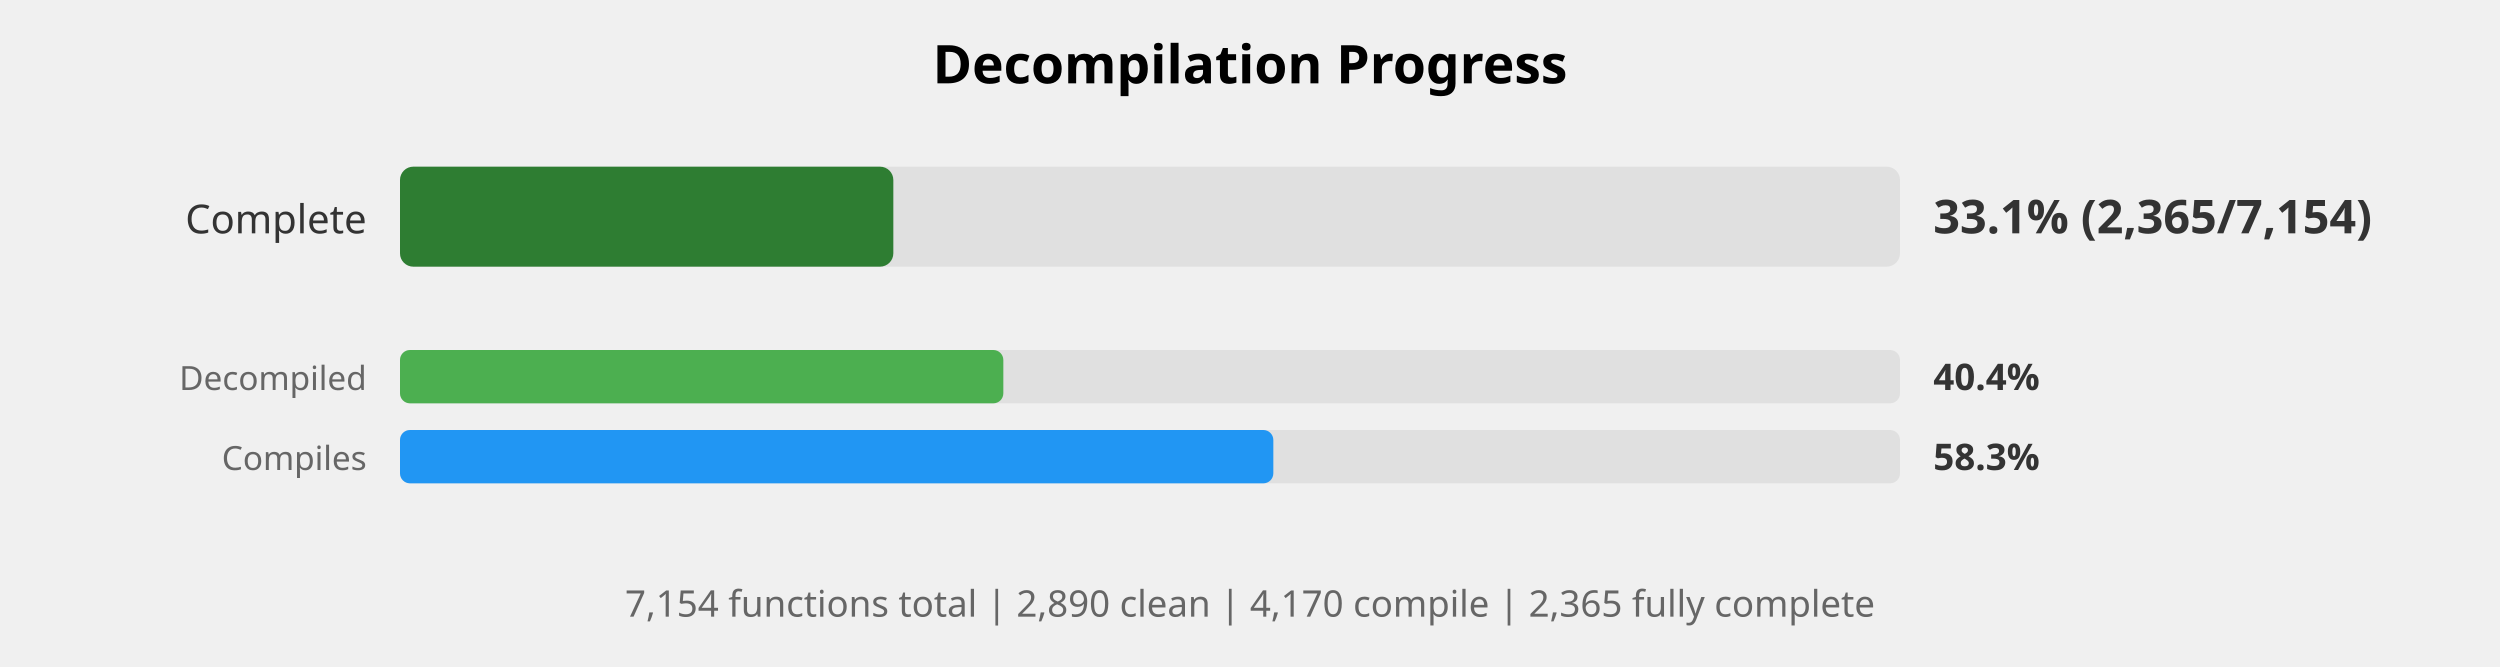
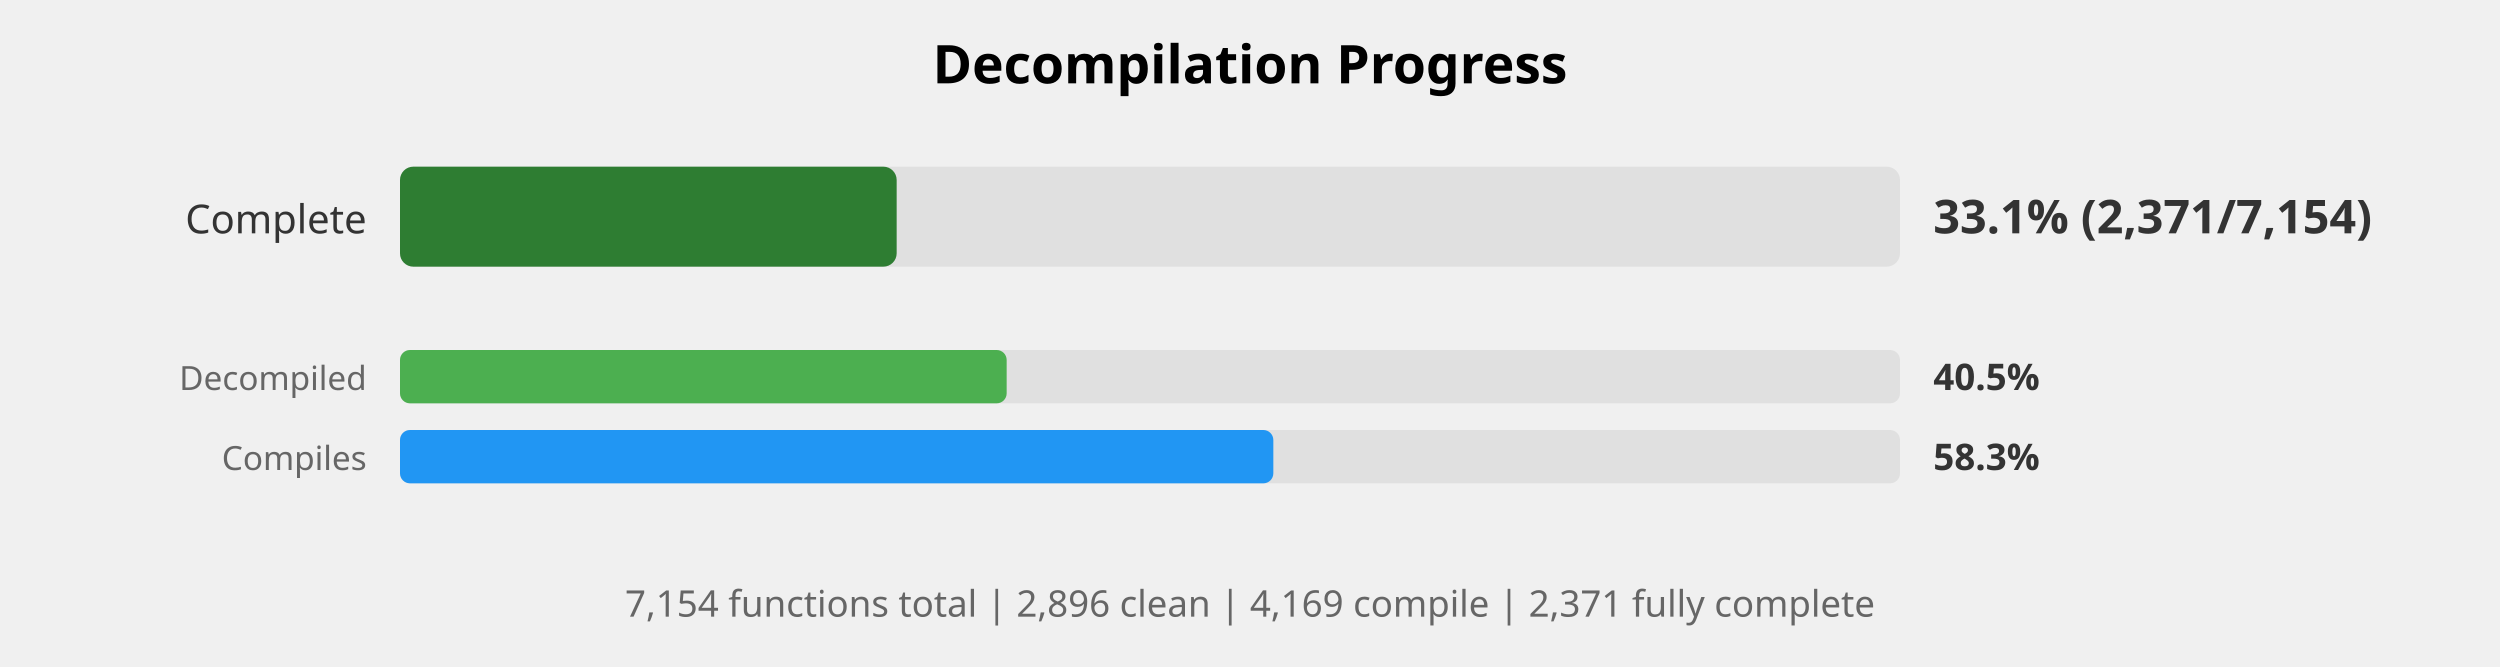
<svg xmlns="http://www.w3.org/2000/svg" width="750" height="200" viewBox="0 0 750 200">
  <style>
    .title { font: bold 16px sans-serif; }
    .label { font: 12px sans-serif; fill: #333; }
    .small-label { font: 10px sans-serif; fill: #666; }
    .percent { font: bold 14px sans-serif; fill: #333; }
    .small-percent { font: bold 11px sans-serif; fill: #333; }
    .summary { font: 11px sans-serif; fill: #666; }
  </style>
  <rect width="100%%" height="100%%" fill="white" />
  <text x="375" y="25" class="title" text-anchor="middle">Decompilation Progress</text>
  <text x="110" y="70" class="label" text-anchor="end">Complete</text>
  <rect x="120" y="50" width="450" height="30" fill="#E0E0E0" rx="4" />
-   <rect x="120" y="50" width="148" height="30" fill="#2E7D32" rx="4" />
-   <text x="580" y="70" class="percent">33.1% (2,365/7,154)</text>
+   <rect x="120" y="50" width="149" height="30" fill="#2E7D32" rx="4" />
+   <text x="580" y="70" class="percent">33.1% (2,371/7,154)</text>
  <text x="110" y="117" class="small-label" text-anchor="end">Decompiled</text>
  <rect x="120" y="105" width="450" height="16" fill="#E0E0E0" rx="3" />
-   <rect x="120" y="105" width="181" height="16" fill="#4CAF50" rx="3" />
-   <text x="580" y="117" class="small-percent">40.4%</text>
+   <rect x="120" y="105" width="182" height="16" fill="#4CAF50" rx="3" />
+   <text x="580" y="117" class="small-percent">40.5%</text>
  <text x="110" y="141" class="small-label" text-anchor="end">Compiles</text>
  <rect x="120" y="129" width="450" height="16" fill="#E0E0E0" rx="3" />
  <rect x="120" y="129" width="262" height="16" fill="#2196F3" rx="3" />
  <text x="580" y="141" class="small-percent">58.3%</text>
  <text x="375" y="185" class="summary" text-anchor="middle">
-     7,154 functions total | 2,890 clean | 4,170 compile | 2,365 fully complete
+     7,154 functions total | 2,896 clean | 4,169 compile | 2,371 fully complete
  </text>
</svg>
